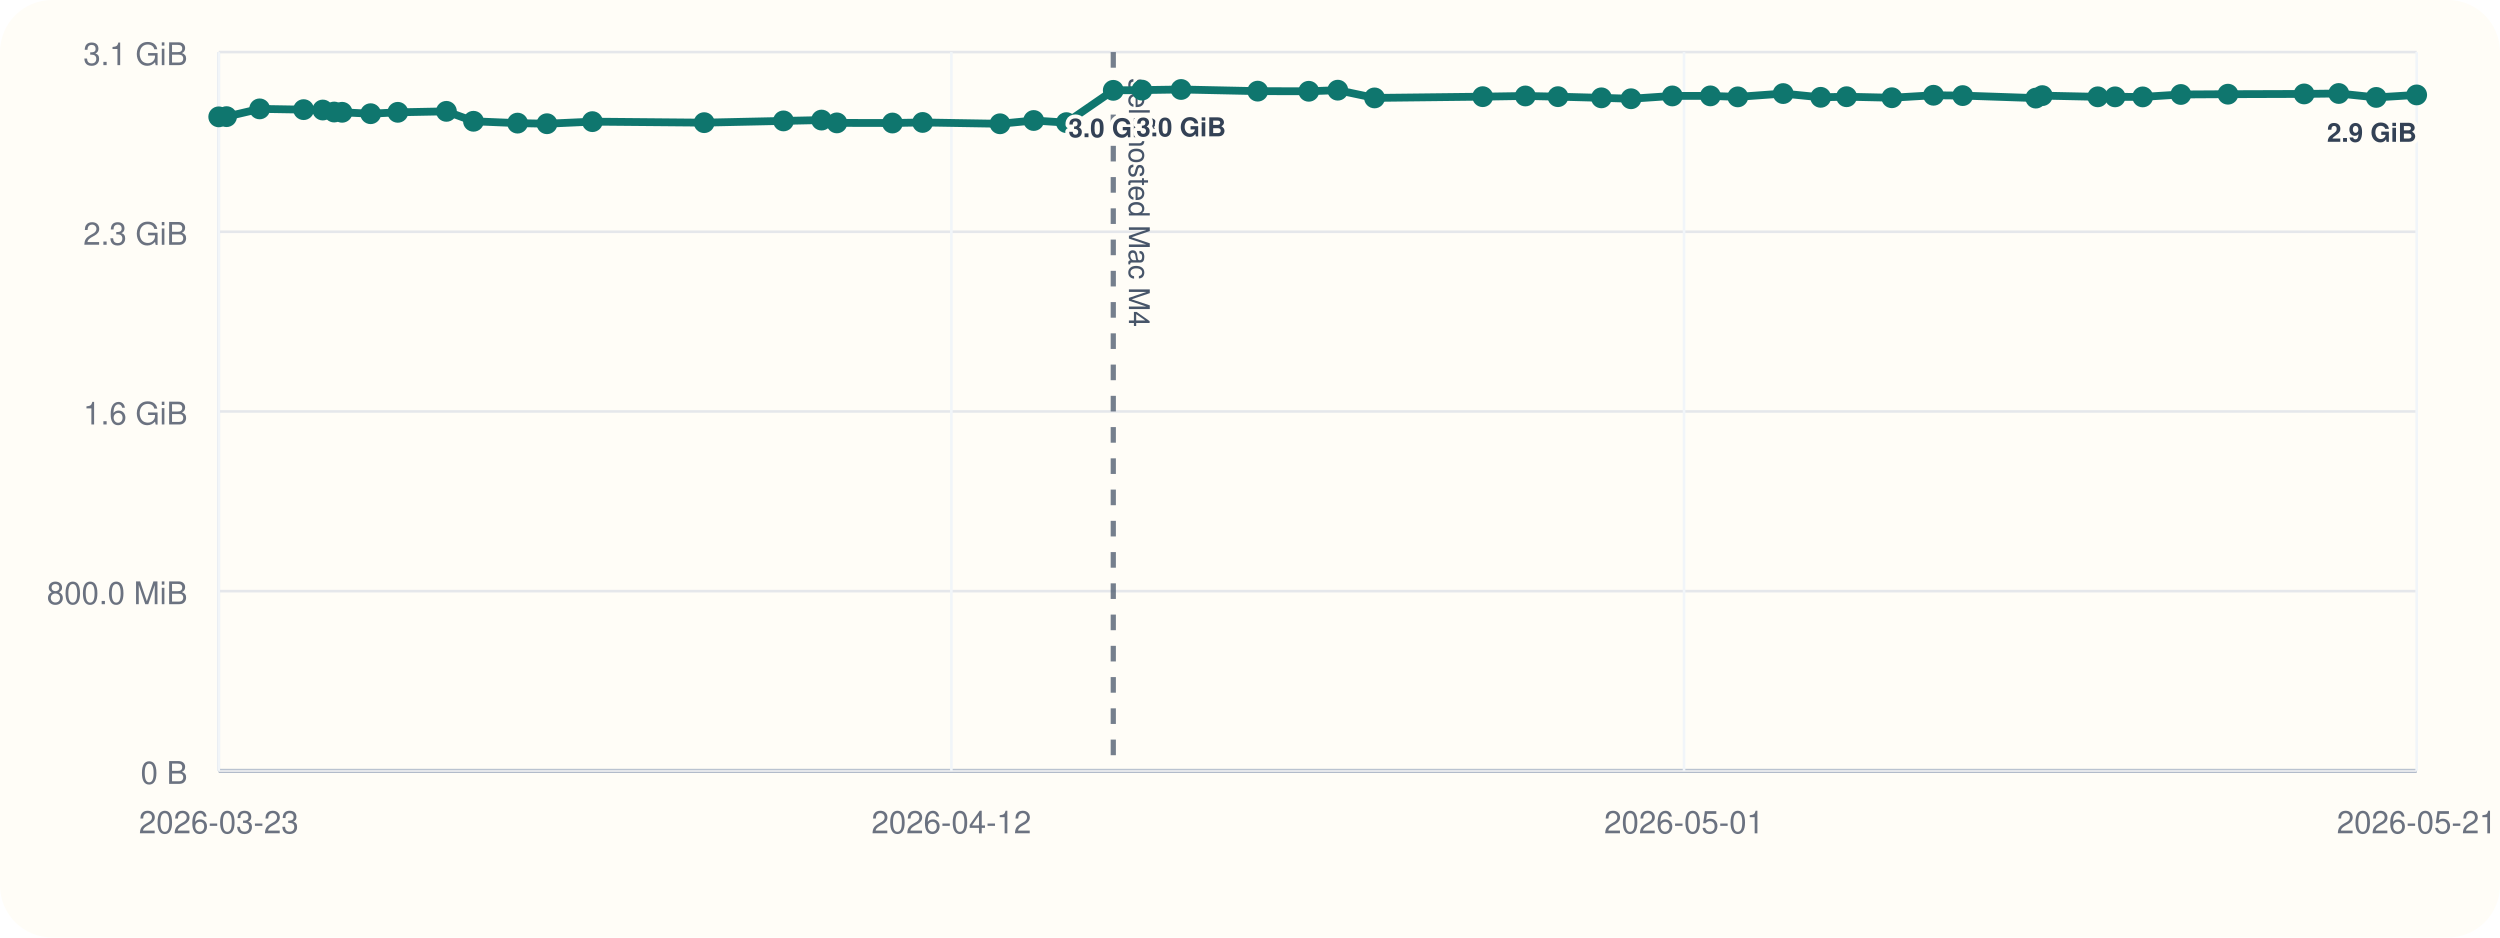
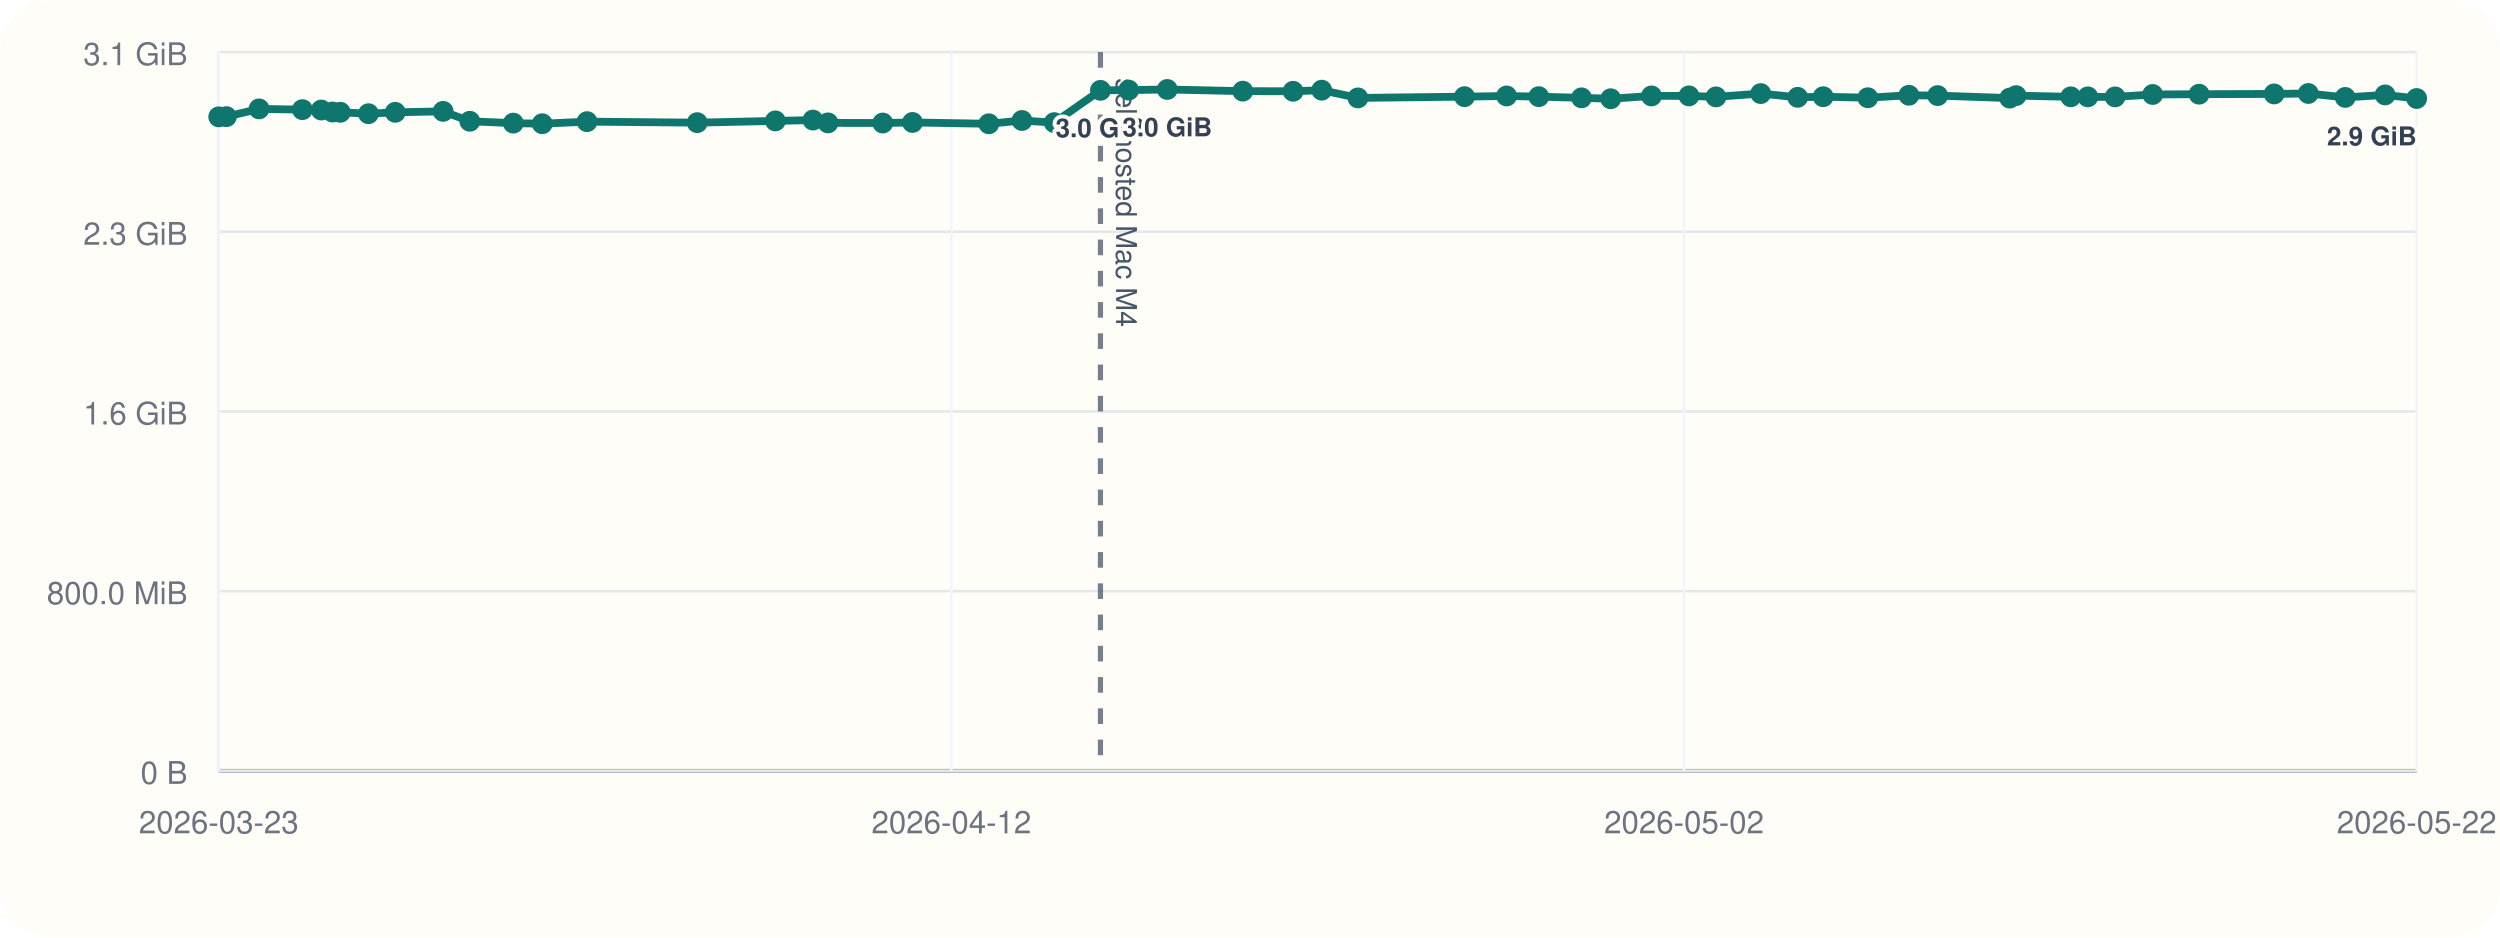
<svg xmlns="http://www.w3.org/2000/svg" viewBox="0 0 960 360">
  <rect width="960" height="360" rx="20" fill="#fffdf7" />
  <line x1="84" y1="296" x2="928" y2="296" stroke="#cbd5e1" stroke-width="1" />
  <line x1="84" y1="20" x2="84" y2="296" stroke="#cbd5e1" stroke-width="1" />
  <line x1="84" y1="296.00" x2="928" y2="296.00" stroke="#94a3b8" stroke-width="1.5" />
  <line x1="84" y1="296.00" x2="928" y2="296.00" stroke="#e5e7eb" stroke-width="1" />
  <text x="72" y="301.00" text-anchor="end" font-size="12" font-family="Helvetica, Arial, sans-serif" fill="#6b7280">0 B</text>
  <line x1="84" y1="227.00" x2="928" y2="227.00" stroke="#e5e7eb" stroke-width="1" />
  <text x="72" y="232.00" text-anchor="end" font-size="12" font-family="Helvetica, Arial, sans-serif" fill="#6b7280">800.0 MiB</text>
  <line x1="84" y1="158.00" x2="928" y2="158.00" stroke="#e5e7eb" stroke-width="1" />
  <text x="72" y="163.00" text-anchor="end" font-size="12" font-family="Helvetica, Arial, sans-serif" fill="#6b7280">1.6 GiB</text>
  <line x1="84" y1="89.00" x2="928" y2="89.00" stroke="#e5e7eb" stroke-width="1" />
  <text x="72" y="94.00" text-anchor="end" font-size="12" font-family="Helvetica, Arial, sans-serif" fill="#6b7280">2.3 GiB</text>
  <line x1="84" y1="20.00" x2="928" y2="20.00" stroke="#e5e7eb" stroke-width="1" />
  <text x="72" y="25.00" text-anchor="end" font-size="12" font-family="Helvetica, Arial, sans-serif" fill="#6b7280">3.1 GiB</text>
  <line x1="84.00" y1="20" x2="84.00" y2="296" stroke="#f1f5f9" stroke-width="1" />
  <text x="84.00" y="320" text-anchor="middle" font-size="12" font-family="Helvetica, Arial, sans-serif" fill="#6b7280">2026-03-23</text>
  <line x1="365.33" y1="20" x2="365.33" y2="296" stroke="#f1f5f9" stroke-width="1" />
  <text x="365.33" y="320" text-anchor="middle" font-size="12" font-family="Helvetica, Arial, sans-serif" fill="#6b7280">2026-04-12</text>
  <line x1="646.67" y1="20" x2="646.67" y2="296" stroke="#f1f5f9" stroke-width="1" />
-   <text x="646.67" y="320" text-anchor="middle" font-size="12" font-family="Helvetica, Arial, sans-serif" fill="#6b7280">2026-05-01</text>
+   <text x="646.67" y="320" text-anchor="middle" font-size="12" font-family="Helvetica, Arial, sans-serif" fill="#6b7280">2026-05-02</text>
  <line x1="928.00" y1="20" x2="928.00" y2="296" stroke="#f1f5f9" stroke-width="1" />
-   <text x="928.00" y="320" text-anchor="middle" font-size="12" font-family="Helvetica, Arial, sans-serif" fill="#6b7280">2026-05-21</text>
-   <line x1="427.50" y1="20" x2="427.50" y2="296" stroke="#475569" stroke-width="2" stroke-dasharray="6 6" opacity="0.75" />
-   <text x="433.50" y="30" transform="rotate(90 433.50 30)" font-size="11" font-family="Helvetica, Arial, sans-serif" fill="#475569">self-hosted Mac M4</text>
-   <polyline fill="none" stroke="#0f766e" stroke-width="3" points="84.00,44.87 86.99,44.79 99.71,41.81 116.59,42.10 123.95,42.25 128.31,43.02 131.36,43.12 142.33,43.66 152.76,43.13 171.42,42.76 181.82,46.57 198.75,47.28 210.04,47.51 227.48,46.71 270.41,47.10 300.86,46.43 315.48,46.11 321.36,47.19 342.70,47.24 354.29,47.02 384.01,47.53 396.94,46.27 409.49,47.09 427.50,34.69 438.50,34.60 453.54,34.36 482.96,35.00 502.57,35.05 513.71,34.63 527.82,37.60 569.36,37.12 585.74,36.85 598.26,37.12 614.94,37.57 626.31,37.92 642.18,36.84 656.78,36.82 667.31,37.20 684.74,35.93 699.14,37.37 709.08,37.14 726.47,37.53 742.47,36.58 753.68,36.71 781.75,37.67 784.24,36.72 805.55,37.18 812.19,37.19 822.80,37.21 837.45,36.28 855.53,36.17 884.79,36.07 898.08,35.90 912.47,37.41 928.00,36.45" />
+   <text x="928.00" y="320" text-anchor="middle" font-size="12" font-family="Helvetica, Arial, sans-serif" fill="#6b7280">2026-05-22</text>
+   <line x1="422.57" y1="20" x2="422.57" y2="296" stroke="#475569" stroke-width="2" stroke-dasharray="6 6" opacity="0.75" />
+   <text x="428.57" y="30" transform="rotate(90 428.57 30)" font-size="11" font-family="Helvetica, Arial, sans-serif" fill="#475569">self-hosted Mac M4</text>
+   <polyline fill="none" stroke="#0f766e" stroke-width="3" points="84.00,44.87 86.94,44.79 99.48,41.81 116.12,42.10 123.37,42.25 127.68,43.02 130.68,43.12 141.49,43.66 151.78,43.13 170.16,42.76 180.41,46.57 197.11,47.28 208.23,47.51 225.42,46.71 267.73,47.10 297.74,46.43 312.16,46.11 317.95,47.19 338.98,47.24 350.40,47.02 379.70,47.53 392.44,46.27 404.82,47.09 422.57,34.69 433.40,34.60 448.23,34.36 477.23,35.00 496.55,35.05 507.54,34.63 521.44,37.60 562.38,37.12 578.53,36.85 590.88,37.12 607.31,37.57 618.52,37.92 634.16,36.84 648.55,36.82 658.93,37.20 676.11,35.93 690.30,37.37 700.10,37.14 717.24,37.53 733.01,36.58 744.06,36.71 771.73,37.67 774.18,36.72 795.19,37.18 801.73,37.19 812.19,37.21 826.63,36.28 844.45,36.17 873.28,36.07 886.39,35.90 900.57,37.41 915.88,36.45 928.00,37.83" />
  <circle cx="84.00" cy="44.87" r="4" fill="#0f766e" />
-   <circle cx="86.99" cy="44.79" r="4" fill="#0f766e" />
-   <circle cx="99.71" cy="41.81" r="4" fill="#0f766e" />
-   <circle cx="116.59" cy="42.10" r="4" fill="#0f766e" />
-   <circle cx="123.95" cy="42.25" r="4" fill="#0f766e" />
-   <circle cx="128.31" cy="43.02" r="4" fill="#0f766e" />
-   <circle cx="131.36" cy="43.12" r="4" fill="#0f766e" />
-   <circle cx="142.33" cy="43.66" r="4" fill="#0f766e" />
-   <circle cx="152.76" cy="43.13" r="4" fill="#0f766e" />
-   <circle cx="171.42" cy="42.76" r="4" fill="#0f766e" />
-   <circle cx="181.82" cy="46.57" r="4" fill="#0f766e" />
-   <circle cx="198.75" cy="47.28" r="4" fill="#0f766e" />
-   <circle cx="210.04" cy="47.51" r="4" fill="#0f766e" />
-   <circle cx="227.48" cy="46.71" r="4" fill="#0f766e" />
-   <circle cx="270.41" cy="47.10" r="4" fill="#0f766e" />
-   <circle cx="300.86" cy="46.43" r="4" fill="#0f766e" />
-   <circle cx="315.48" cy="46.11" r="4" fill="#0f766e" />
-   <circle cx="321.36" cy="47.19" r="4" fill="#0f766e" />
-   <circle cx="342.70" cy="47.24" r="4" fill="#0f766e" />
-   <circle cx="354.29" cy="47.02" r="4" fill="#0f766e" />
-   <circle cx="384.01" cy="47.53" r="4" fill="#0f766e" />
-   <circle cx="396.94" cy="46.27" r="4" fill="#0f766e" />
-   <circle cx="409.49" cy="47.09" r="4" fill="#0f766e" />
-   <circle cx="427.50" cy="34.69" r="4" fill="#0f766e" />
-   <text x="427.50" y="52.69" text-anchor="middle" font-size="10" font-family="Helvetica, Arial, sans-serif" font-weight="600" paint-order="stroke" stroke="#fffdf7" stroke-width="3" stroke-linejoin="round" fill="#334155">3.0 GiB</text>
-   <circle cx="438.50" cy="34.60" r="4" fill="#0f766e" />
-   <circle cx="453.54" cy="34.36" r="4" fill="#0f766e" />
-   <text x="453.54" y="52.36" text-anchor="middle" font-size="10" font-family="Helvetica, Arial, sans-serif" font-weight="600" paint-order="stroke" stroke="#fffdf7" stroke-width="3" stroke-linejoin="round" fill="#334155">3.0 GiB</text>
-   <circle cx="482.96" cy="35.00" r="4" fill="#0f766e" />
-   <circle cx="502.57" cy="35.05" r="4" fill="#0f766e" />
-   <circle cx="513.71" cy="34.63" r="4" fill="#0f766e" />
-   <circle cx="527.82" cy="37.60" r="4" fill="#0f766e" />
-   <circle cx="569.36" cy="37.12" r="4" fill="#0f766e" />
-   <circle cx="585.74" cy="36.85" r="4" fill="#0f766e" />
-   <circle cx="598.26" cy="37.12" r="4" fill="#0f766e" />
-   <circle cx="614.94" cy="37.57" r="4" fill="#0f766e" />
-   <circle cx="626.31" cy="37.92" r="4" fill="#0f766e" />
-   <circle cx="642.18" cy="36.84" r="4" fill="#0f766e" />
-   <circle cx="656.78" cy="36.82" r="4" fill="#0f766e" />
-   <circle cx="667.31" cy="37.20" r="4" fill="#0f766e" />
-   <circle cx="684.74" cy="35.93" r="4" fill="#0f766e" />
-   <circle cx="699.14" cy="37.37" r="4" fill="#0f766e" />
-   <circle cx="709.08" cy="37.14" r="4" fill="#0f766e" />
-   <circle cx="726.47" cy="37.53" r="4" fill="#0f766e" />
-   <circle cx="742.47" cy="36.58" r="4" fill="#0f766e" />
-   <circle cx="753.68" cy="36.71" r="4" fill="#0f766e" />
-   <circle cx="781.75" cy="37.67" r="4" fill="#0f766e" />
-   <circle cx="784.24" cy="36.72" r="4" fill="#0f766e" />
-   <circle cx="805.55" cy="37.18" r="4" fill="#0f766e" />
-   <circle cx="812.19" cy="37.19" r="4" fill="#0f766e" />
-   <circle cx="822.80" cy="37.21" r="4" fill="#0f766e" />
-   <circle cx="837.45" cy="36.28" r="4" fill="#0f766e" />
-   <circle cx="855.53" cy="36.17" r="4" fill="#0f766e" />
-   <circle cx="884.79" cy="36.07" r="4" fill="#0f766e" />
-   <circle cx="898.08" cy="35.90" r="4" fill="#0f766e" />
-   <circle cx="912.47" cy="37.41" r="4" fill="#0f766e" />
-   <circle cx="928.00" cy="36.45" r="4" fill="#0f766e" />
-   <text x="928.00" y="54.45" text-anchor="end" font-size="10" font-family="Helvetica, Arial, sans-serif" font-weight="600" paint-order="stroke" stroke="#fffdf7" stroke-width="3" stroke-linejoin="round" fill="#334155">2.9 GiB</text>
+   <circle cx="86.94" cy="44.79" r="4" fill="#0f766e" />
+   <circle cx="99.48" cy="41.81" r="4" fill="#0f766e" />
+   <circle cx="116.12" cy="42.10" r="4" fill="#0f766e" />
+   <circle cx="123.37" cy="42.25" r="4" fill="#0f766e" />
+   <circle cx="127.68" cy="43.02" r="4" fill="#0f766e" />
+   <circle cx="130.68" cy="43.12" r="4" fill="#0f766e" />
+   <circle cx="141.49" cy="43.66" r="4" fill="#0f766e" />
+   <circle cx="151.78" cy="43.13" r="4" fill="#0f766e" />
+   <circle cx="170.16" cy="42.76" r="4" fill="#0f766e" />
+   <circle cx="180.41" cy="46.57" r="4" fill="#0f766e" />
+   <circle cx="197.11" cy="47.28" r="4" fill="#0f766e" />
+   <circle cx="208.23" cy="47.51" r="4" fill="#0f766e" />
+   <circle cx="225.42" cy="46.71" r="4" fill="#0f766e" />
+   <circle cx="267.73" cy="47.10" r="4" fill="#0f766e" />
+   <circle cx="297.74" cy="46.43" r="4" fill="#0f766e" />
+   <circle cx="312.16" cy="46.11" r="4" fill="#0f766e" />
+   <circle cx="317.95" cy="47.19" r="4" fill="#0f766e" />
+   <circle cx="338.98" cy="47.24" r="4" fill="#0f766e" />
+   <circle cx="350.40" cy="47.02" r="4" fill="#0f766e" />
+   <circle cx="379.70" cy="47.53" r="4" fill="#0f766e" />
+   <circle cx="392.44" cy="46.27" r="4" fill="#0f766e" />
+   <circle cx="404.82" cy="47.09" r="4" fill="#0f766e" />
+   <circle cx="422.57" cy="34.69" r="4" fill="#0f766e" />
+   <text x="422.57" y="52.69" text-anchor="middle" font-size="10" font-family="Helvetica, Arial, sans-serif" font-weight="600" paint-order="stroke" stroke="#fffdf7" stroke-width="3" stroke-linejoin="round" fill="#334155">3.0 GiB</text>
+   <circle cx="433.40" cy="34.60" r="4" fill="#0f766e" />
+   <circle cx="448.23" cy="34.36" r="4" fill="#0f766e" />
+   <text x="448.23" y="52.36" text-anchor="middle" font-size="10" font-family="Helvetica, Arial, sans-serif" font-weight="600" paint-order="stroke" stroke="#fffdf7" stroke-width="3" stroke-linejoin="round" fill="#334155">3.0 GiB</text>
+   <circle cx="477.23" cy="35.00" r="4" fill="#0f766e" />
+   <circle cx="496.55" cy="35.05" r="4" fill="#0f766e" />
+   <circle cx="507.54" cy="34.63" r="4" fill="#0f766e" />
+   <circle cx="521.44" cy="37.60" r="4" fill="#0f766e" />
+   <circle cx="562.38" cy="37.12" r="4" fill="#0f766e" />
+   <circle cx="578.53" cy="36.85" r="4" fill="#0f766e" />
+   <circle cx="590.88" cy="37.12" r="4" fill="#0f766e" />
+   <circle cx="607.31" cy="37.57" r="4" fill="#0f766e" />
+   <circle cx="618.52" cy="37.92" r="4" fill="#0f766e" />
+   <circle cx="634.16" cy="36.84" r="4" fill="#0f766e" />
+   <circle cx="648.55" cy="36.82" r="4" fill="#0f766e" />
+   <circle cx="658.93" cy="37.20" r="4" fill="#0f766e" />
+   <circle cx="676.11" cy="35.93" r="4" fill="#0f766e" />
+   <circle cx="690.30" cy="37.37" r="4" fill="#0f766e" />
+   <circle cx="700.10" cy="37.14" r="4" fill="#0f766e" />
+   <circle cx="717.24" cy="37.53" r="4" fill="#0f766e" />
+   <circle cx="733.01" cy="36.58" r="4" fill="#0f766e" />
+   <circle cx="744.06" cy="36.71" r="4" fill="#0f766e" />
+   <circle cx="771.73" cy="37.67" r="4" fill="#0f766e" />
+   <circle cx="774.18" cy="36.72" r="4" fill="#0f766e" />
+   <circle cx="795.19" cy="37.18" r="4" fill="#0f766e" />
+   <circle cx="801.73" cy="37.19" r="4" fill="#0f766e" />
+   <circle cx="812.19" cy="37.21" r="4" fill="#0f766e" />
+   <circle cx="826.63" cy="36.28" r="4" fill="#0f766e" />
+   <circle cx="844.45" cy="36.17" r="4" fill="#0f766e" />
+   <circle cx="873.28" cy="36.07" r="4" fill="#0f766e" />
+   <circle cx="886.39" cy="35.90" r="4" fill="#0f766e" />
+   <circle cx="900.57" cy="37.41" r="4" fill="#0f766e" />
+   <circle cx="915.88" cy="36.45" r="4" fill="#0f766e" />
+   <circle cx="928.00" cy="37.83" r="4" fill="#0f766e" />
+   <text x="928.00" y="55.83" text-anchor="end" font-size="10" font-family="Helvetica, Arial, sans-serif" font-weight="600" paint-order="stroke" stroke="#fffdf7" stroke-width="3" stroke-linejoin="round" fill="#334155">2.9 GiB</text>
</svg>
